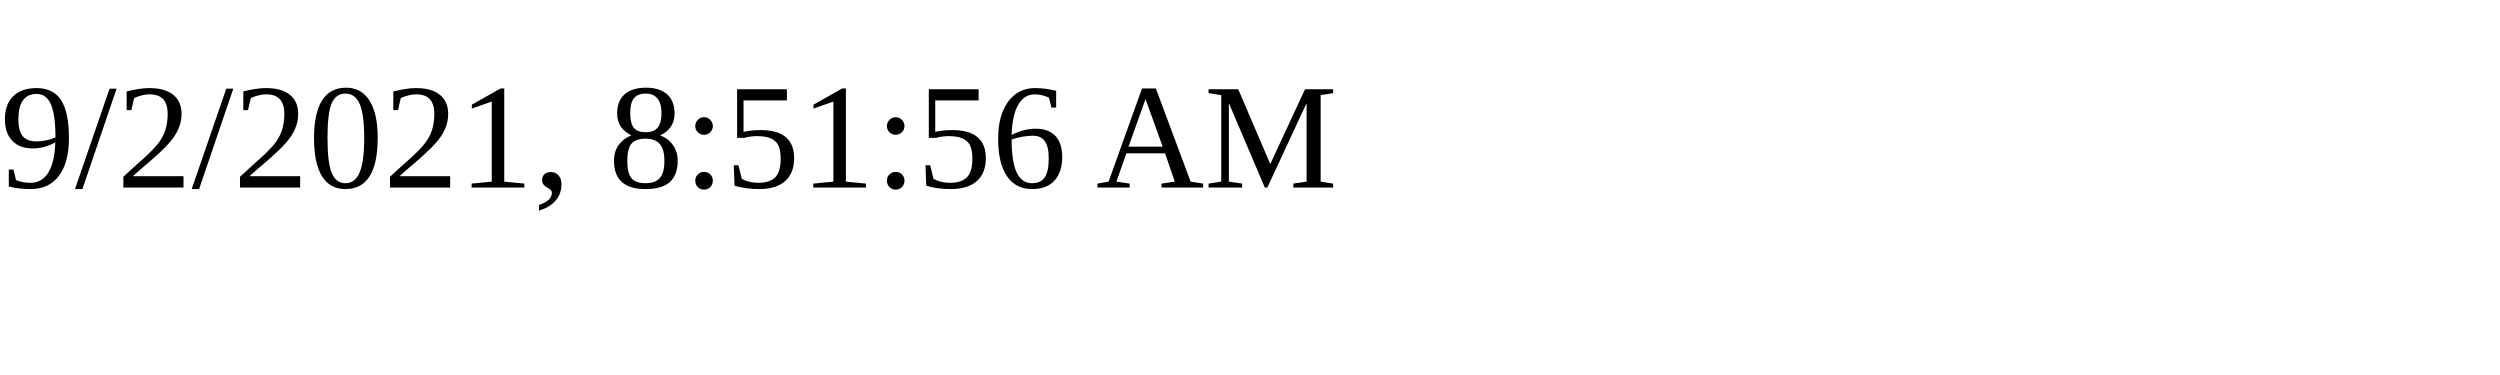
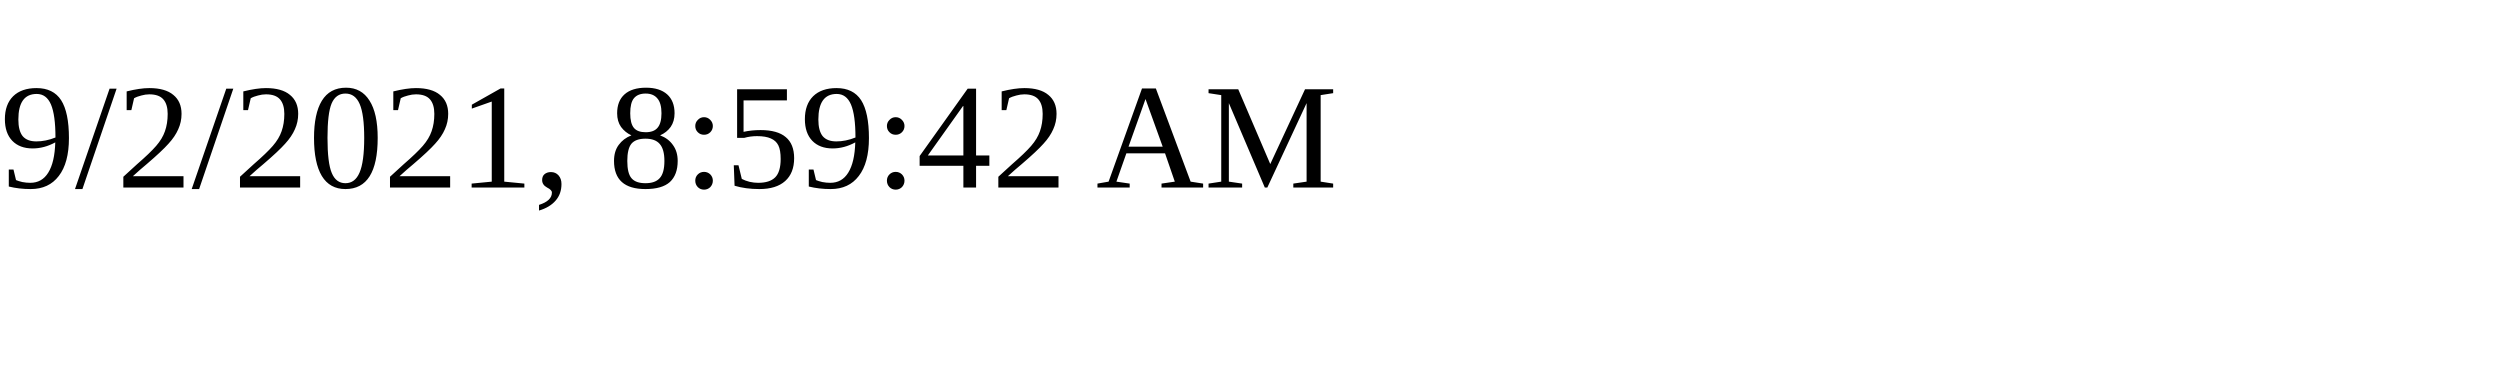
<svg xmlns="http://www.w3.org/2000/svg" height="30" width="200">
-   <text x="0" y="15">9/2/2021, 8:51:56 AM</text>
+   <text x="0" y="15">9/2/2021, 8:59:42 AM</text>
</svg>
